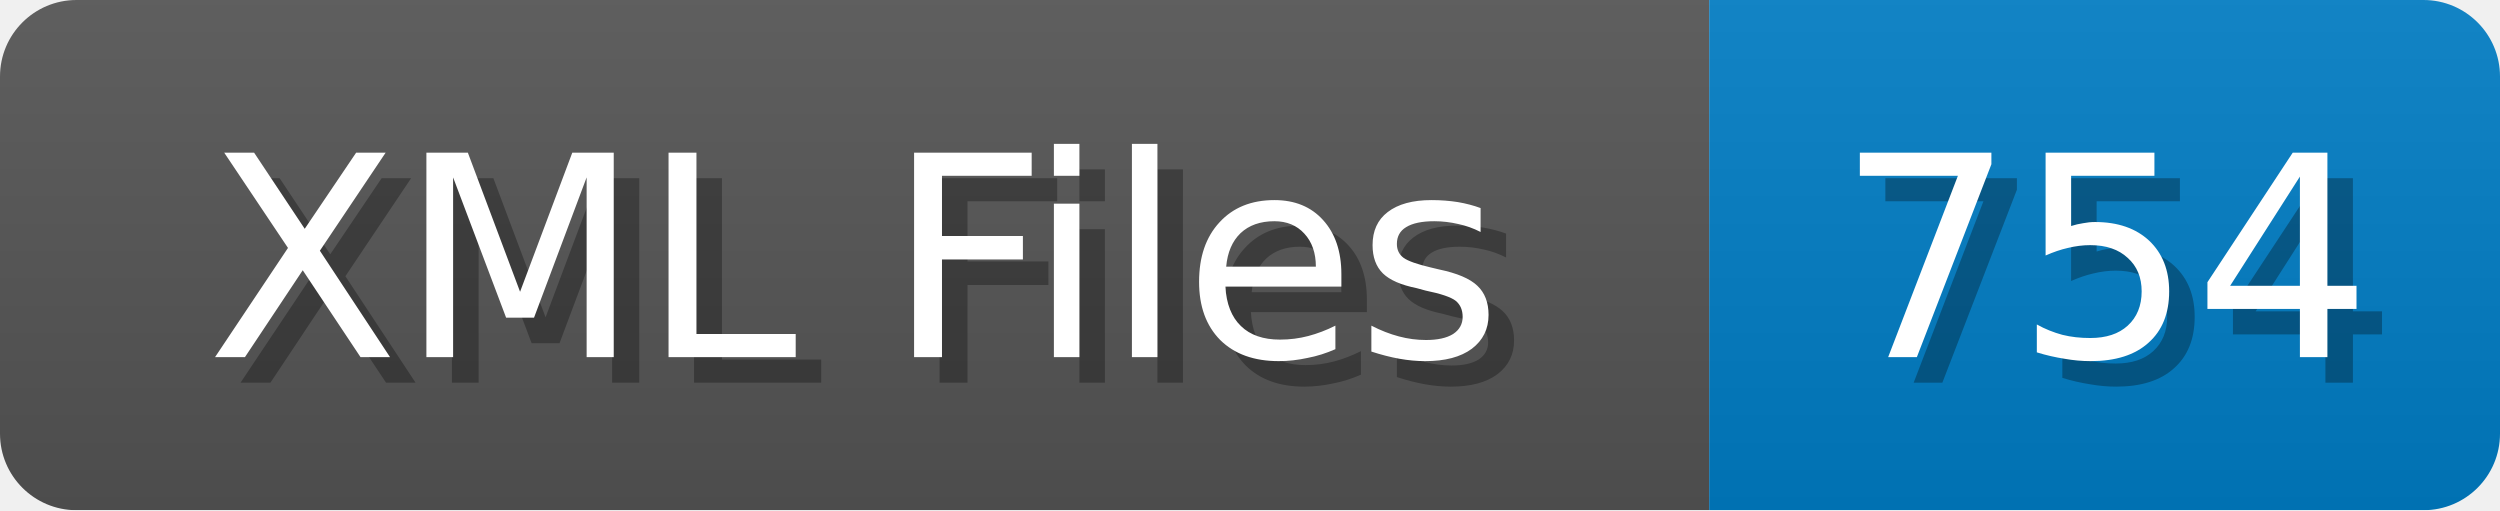
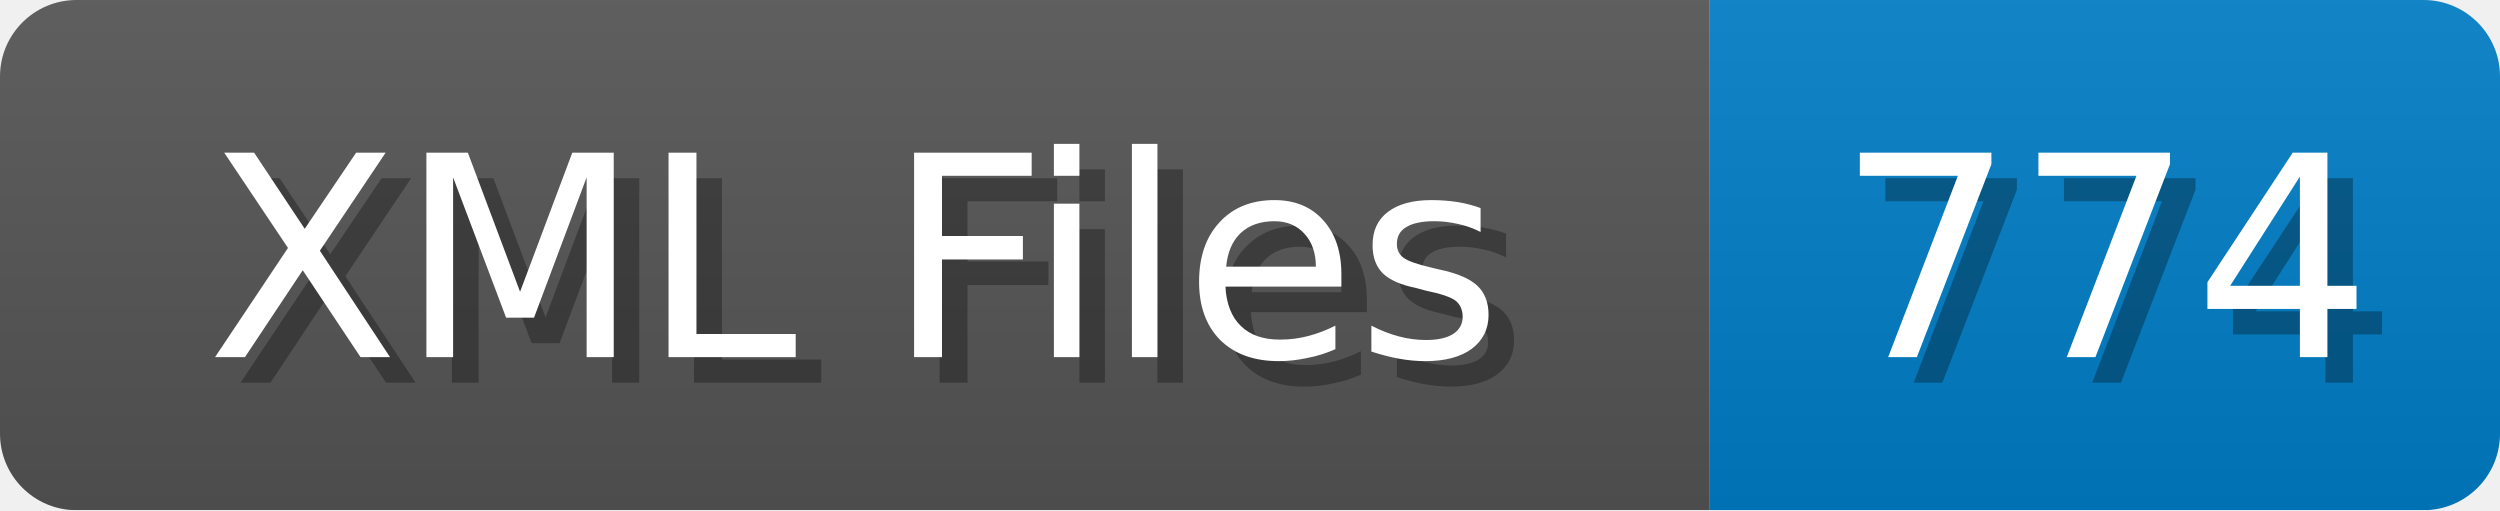
<svg xmlns="http://www.w3.org/2000/svg" width="98" height="20">
  <linearGradient id="b" x2="0" y2="100%">
    <stop offset="0" stop-color="#bbb" stop-opacity=".1" />
    <stop offset="1" stop-opacity=".1" />
  </linearGradient>
  <mask id="anybadge_1">
    <rect width="98" height="20" rx="3" fill="#fff" />
  </mask>
  <g mask="url(#anybadge_1)">
    <path fill="#555" d="M0 0h67v20H0z" />
    <path fill="#007ec6" d="M67 0h31v20H67z" />
    <path fill="url(#b)" d="M0 0h98v20H0z" />
  </g>
  <g fill="#fff" text-anchor="middle" font-family="DejaVu Sans,Verdana,Geneva,sans-serif" font-size="11">
    <text x="34.5" y="15" fill="#010101" fill-opacity=".3">XML Files</text>
    <text x="33.5" y="14">XML Files</text>
  </g>
  <g fill="#fff" text-anchor="middle" font-family="DejaVu Sans,Verdana,Geneva,sans-serif" font-size="11">
-     <text x="83.5" y="15" fill="#010101" fill-opacity=".3">754</text>
-     <text x="82.5" y="14">754</text>
+     <text x="83.5" y="15" fill="#010101" fill-opacity=".3">774</text>
+     <text x="82.5" y="14">774</text>
  </g>
</svg>
